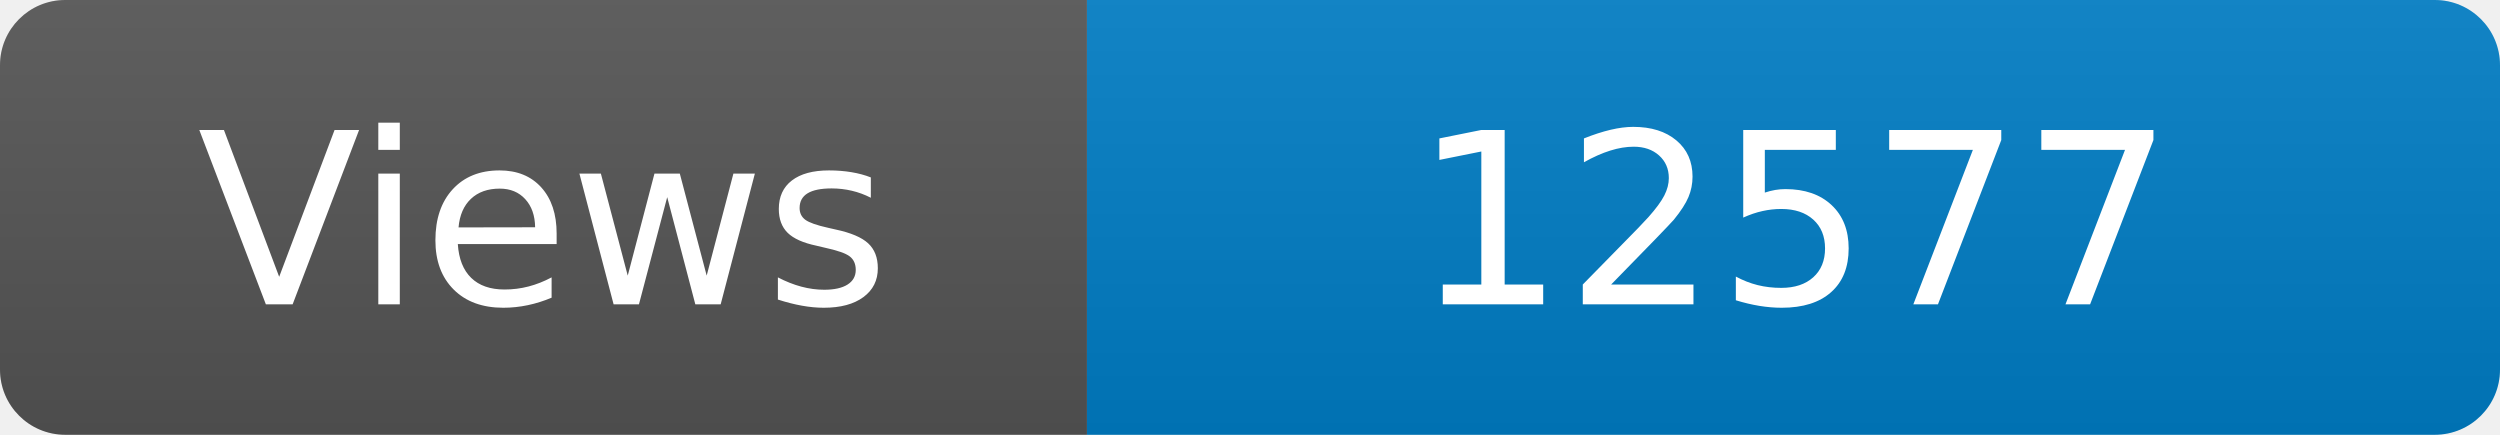
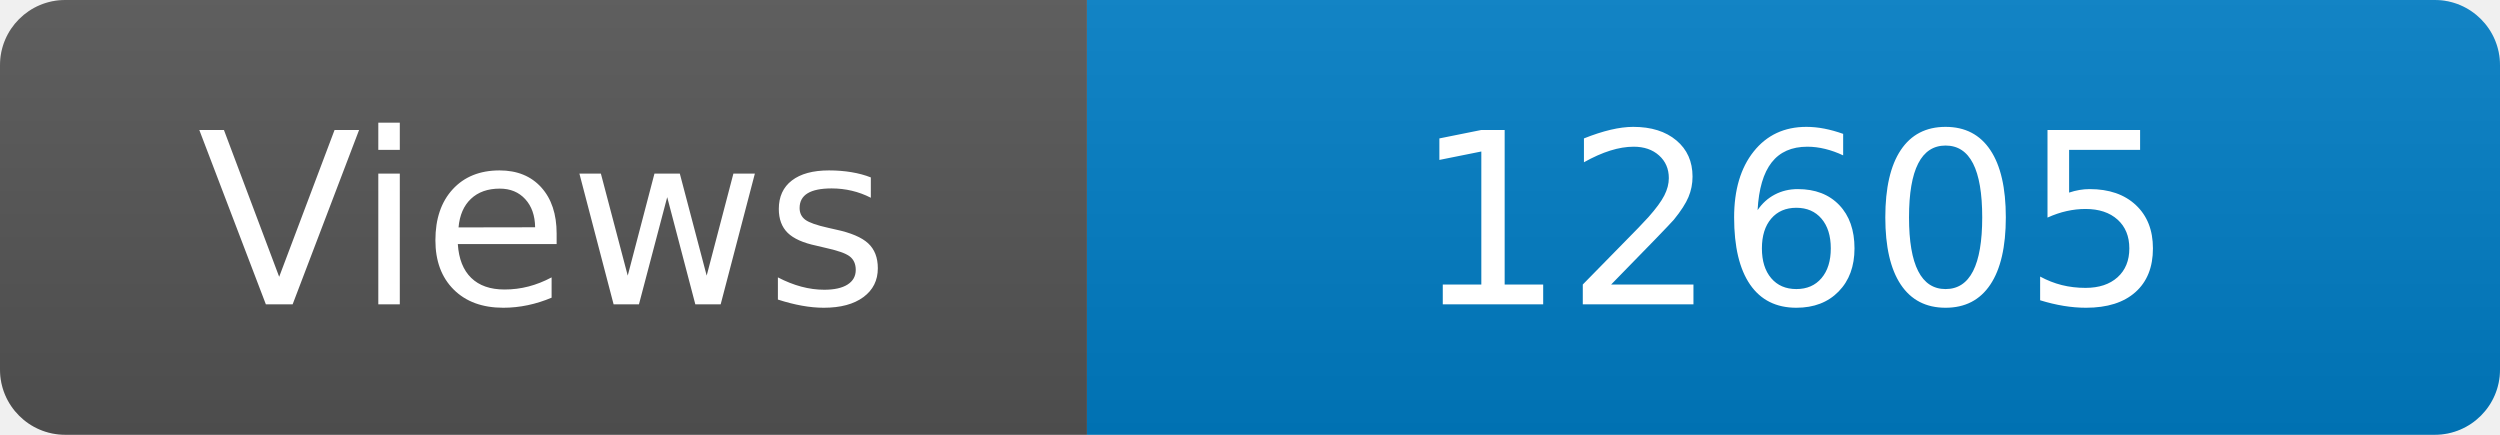
<svg xmlns="http://www.w3.org/2000/svg" width="115" height="20" role="img" aria-label="Maintained?: yes">
  <linearGradient id="s" x2="0" y2="100%">
    <stop offset="0" stop-color="#bbb" stop-opacity=".1" />
    <stop offset="1" stop-opacity=".1" />
  </linearGradient>
  <clipPath id="r">
    <rect width="115" height="20" rx="3" fill="#fff" />
  </clipPath>
  <g clip-path="url(#r)">
    <rect width="50" height="20" fill="#555" />
    <rect x="50" width="160" height="20" fill="#007ec6" />
    <rect width="115" height="20" fill="url(#s)" />
  </g>
  <g fill="#fff" text-anchor="middle" font-family="Verdana,Geneva,DejaVu Sans,sans-serif" font-size="110">
    <text x="250" y="140" transform="scale(.1)" fill="#fff">Views</text>
-     <text x="825" y="140" transform="scale(.1)" fill="#fff">12577</text>
+     <text x="825" y="140" transform="scale(.1)" fill="#fff">12605</text>
  </g>
</svg>
